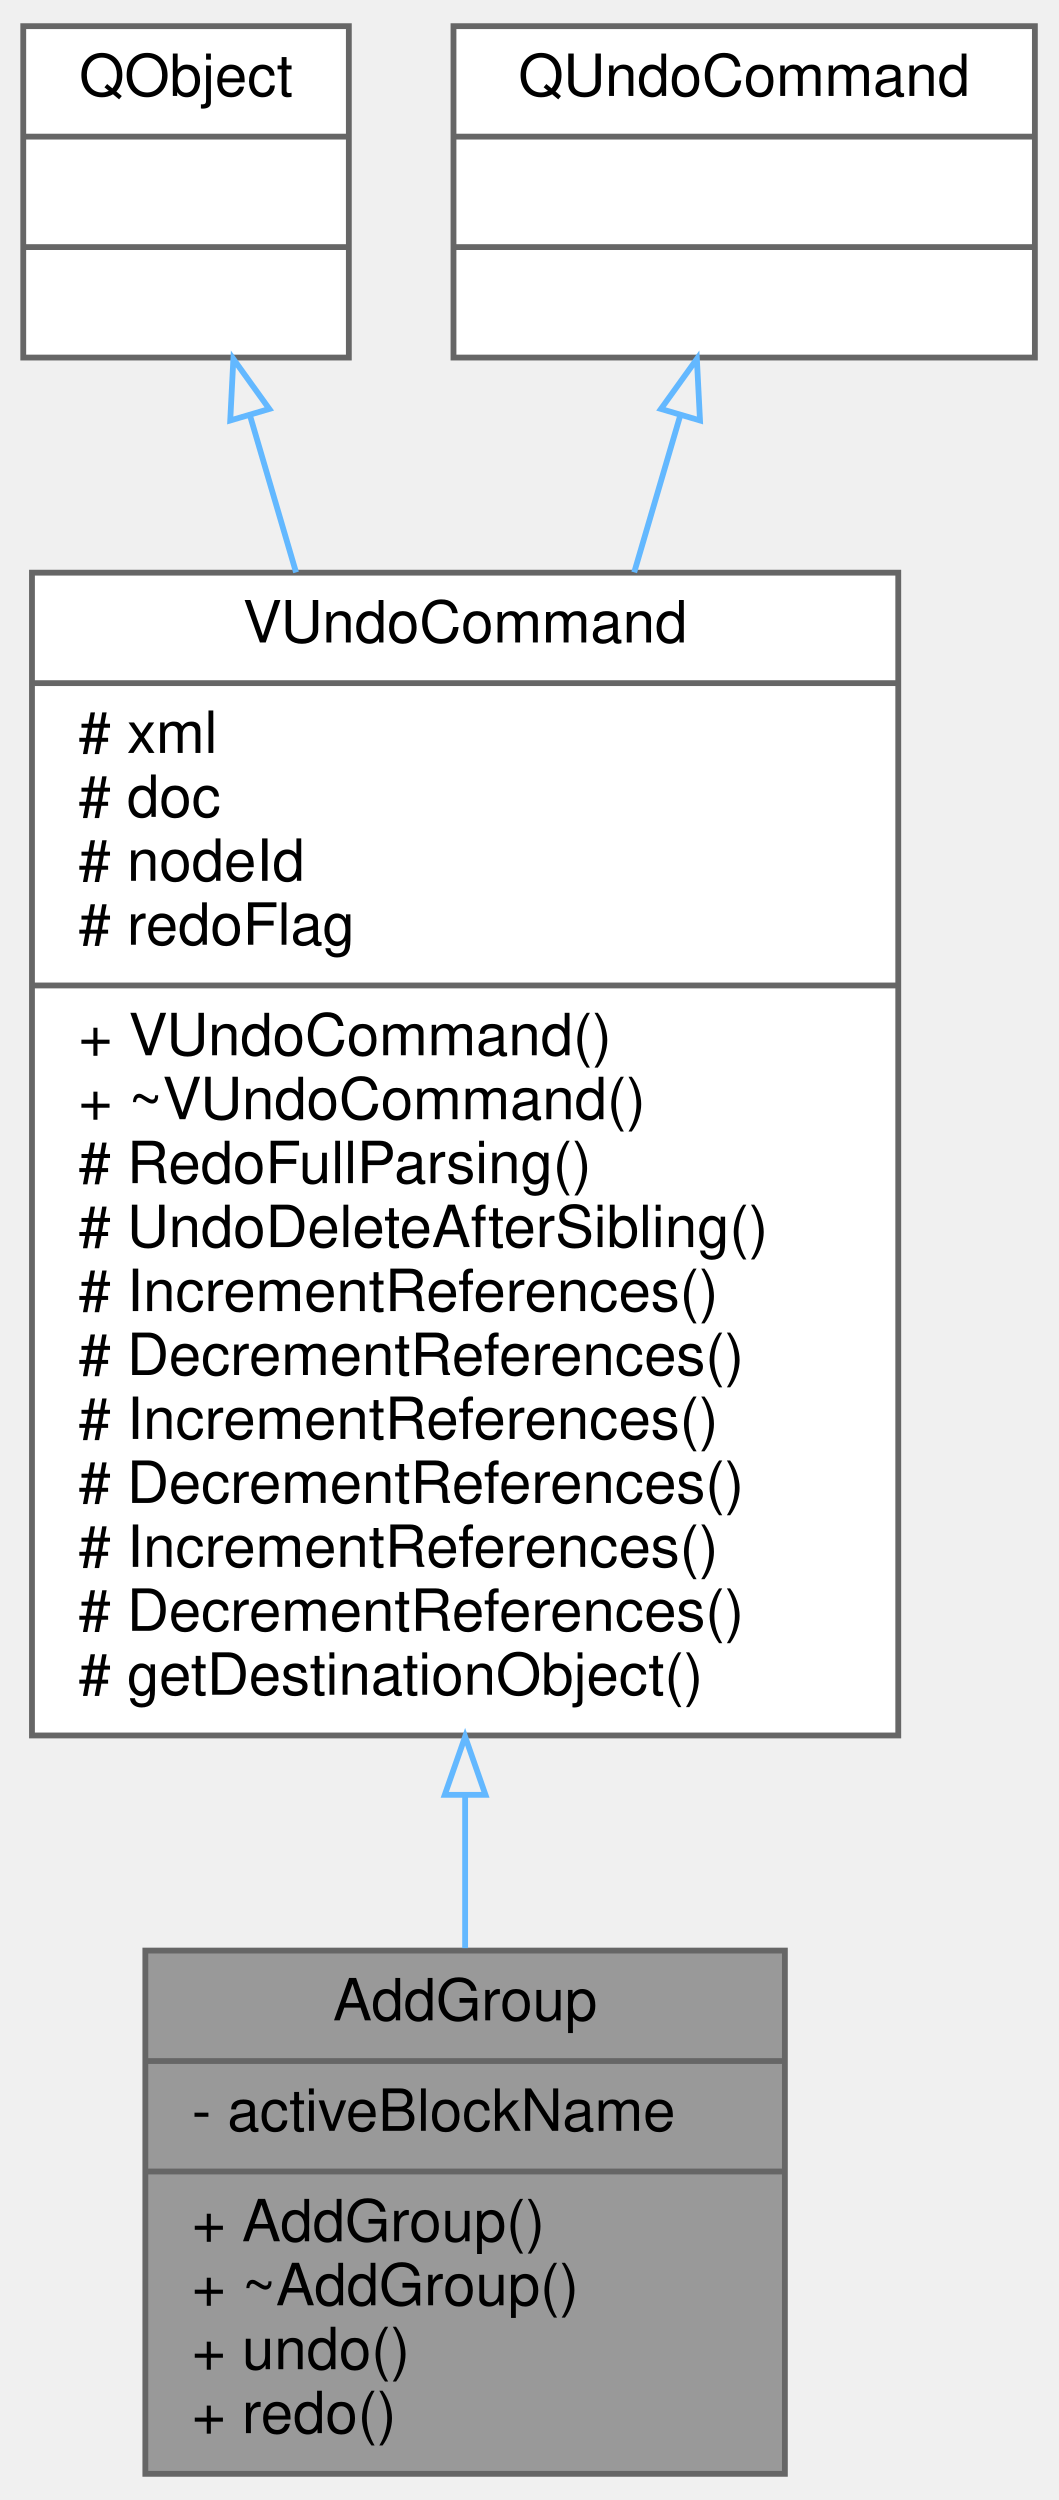
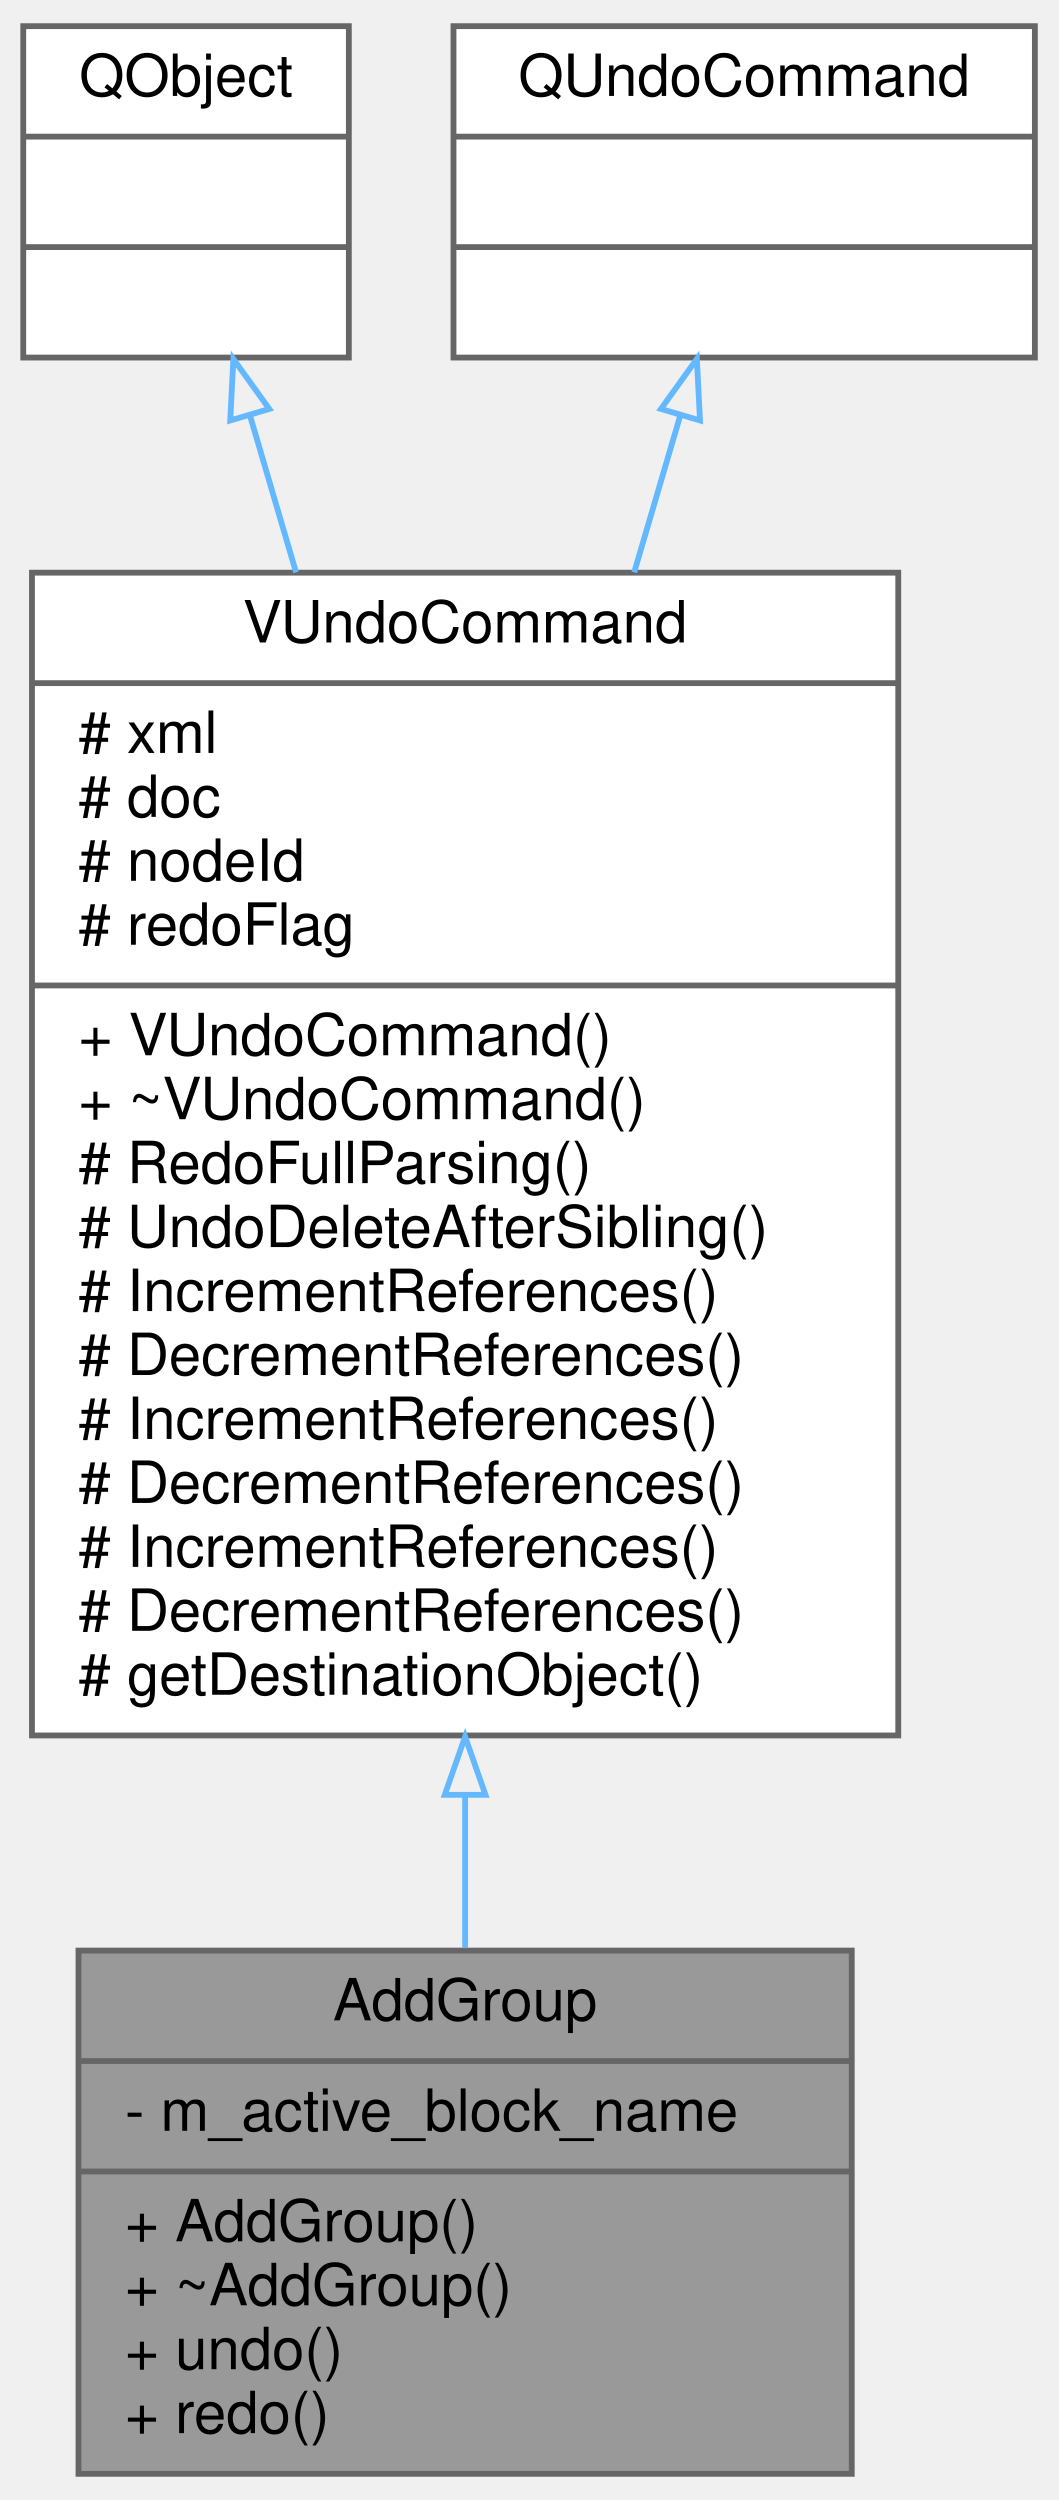
<svg xmlns="http://www.w3.org/2000/svg" xmlns:xlink="http://www.w3.org/1999/xlink" width="182pt" height="430pt" viewBox="0.00 0.00 182.00 430.00">
  <g id="graph0" class="graph" transform="scale(1 1) rotate(0) translate(4 426)">
    <g id="node1" class="node">
      <g id="a_node1">
        <a xlink:title=" ">
-           <polygon fill="#999999" stroke="#666666" points="21,-0.5 21,-90.5 131,-90.5 131,-0.5 21,-0.5" />
+           <polygon fill="#999999" stroke="#666666" points="9.5,-0.5 9.5,-90.5 142.5,-90.5 142.5,-0.5 9.5,-0.5" />
          <text text-anchor="middle" x="76" y="-78.5" font-family="Helvetica,sans-Serif" font-size="10.00">AddGroup</text>
-           <polyline fill="none" stroke="#666666" points="21,-71.5 131,-71.5 " />
-           <text text-anchor="start" x="29" y="-59.5" font-family="Helvetica,sans-Serif" font-size="10.00">- activeBlockName</text>
-           <polyline fill="none" stroke="#666666" points="21,-52.5 131,-52.5 " />
-           <text text-anchor="start" x="29" y="-40.5" font-family="Helvetica,sans-Serif" font-size="10.00">+ AddGroup()</text>
-           <text text-anchor="start" x="29" y="-29.5" font-family="Helvetica,sans-Serif" font-size="10.00">+ ~AddGroup()</text>
-           <text text-anchor="start" x="29" y="-18.5" font-family="Helvetica,sans-Serif" font-size="10.00">+ undo()</text>
-           <text text-anchor="start" x="29" y="-7.5" font-family="Helvetica,sans-Serif" font-size="10.00">+ redo()</text>
+           <polyline fill="none" stroke="#666666" points="9.5,-71.5 142.5,-71.5 " />
+           <text text-anchor="start" x="17.5" y="-59.5" font-family="Helvetica,sans-Serif" font-size="10.00">- m_active_block_name</text>
+           <polyline fill="none" stroke="#666666" points="9.5,-52.5 142.5,-52.5 " />
+           <text text-anchor="start" x="17.5" y="-40.5" font-family="Helvetica,sans-Serif" font-size="10.00">+ AddGroup()</text>
+           <text text-anchor="start" x="17.5" y="-29.5" font-family="Helvetica,sans-Serif" font-size="10.00">+ ~AddGroup()</text>
+           <text text-anchor="start" x="17.5" y="-18.5" font-family="Helvetica,sans-Serif" font-size="10.00">+ undo()</text>
+           <text text-anchor="start" x="17.5" y="-7.5" font-family="Helvetica,sans-Serif" font-size="10.00">+ redo()</text>
        </a>
      </g>
    </g>
    <g id="node2" class="node">
      <g id="a_node2">
        <a xlink:href="../../de/d04/classVUndoCommand.html" target="_top" xlink:title=" ">
          <polygon fill="white" stroke="#666666" points="1.5,-127.5 1.5,-327.5 150.5,-327.5 150.5,-127.5 1.5,-127.5" />
          <text text-anchor="middle" x="76" y="-315.5" font-family="Helvetica,sans-Serif" font-size="10.00">VUndoCommand</text>
          <polyline fill="none" stroke="#666666" points="1.5,-308.5 150.5,-308.5 " />
          <text text-anchor="start" x="9.5" y="-296.5" font-family="Helvetica,sans-Serif" font-size="10.00"># xml</text>
          <text text-anchor="start" x="9.5" y="-285.5" font-family="Helvetica,sans-Serif" font-size="10.00"># doc</text>
          <text text-anchor="start" x="9.5" y="-274.5" font-family="Helvetica,sans-Serif" font-size="10.00"># nodeId</text>
          <text text-anchor="start" x="9.5" y="-263.5" font-family="Helvetica,sans-Serif" font-size="10.00"># redoFlag</text>
          <polyline fill="none" stroke="#666666" points="1.5,-256.5 150.5,-256.5 " />
          <text text-anchor="start" x="9.5" y="-244.5" font-family="Helvetica,sans-Serif" font-size="10.00">+ VUndoCommand()</text>
          <text text-anchor="start" x="9.5" y="-233.5" font-family="Helvetica,sans-Serif" font-size="10.00">+ ~VUndoCommand()</text>
          <text text-anchor="start" x="9.5" y="-222.5" font-family="Helvetica,sans-Serif" font-size="10.00"># RedoFullParsing()</text>
          <text text-anchor="start" x="9.5" y="-211.5" font-family="Helvetica,sans-Serif" font-size="10.00"># UndoDeleteAfterSibling()</text>
          <text text-anchor="start" x="9.5" y="-200.5" font-family="Helvetica,sans-Serif" font-size="10.00"># IncrementReferences()</text>
          <text text-anchor="start" x="9.5" y="-189.5" font-family="Helvetica,sans-Serif" font-size="10.00"># DecrementReferences()</text>
          <text text-anchor="start" x="9.5" y="-178.5" font-family="Helvetica,sans-Serif" font-size="10.00"># IncrementReferences()</text>
          <text text-anchor="start" x="9.5" y="-167.5" font-family="Helvetica,sans-Serif" font-size="10.00"># DecrementReferences()</text>
          <text text-anchor="start" x="9.5" y="-156.5" font-family="Helvetica,sans-Serif" font-size="10.00"># IncrementReferences()</text>
          <text text-anchor="start" x="9.5" y="-145.5" font-family="Helvetica,sans-Serif" font-size="10.00"># DecrementReferences()</text>
          <text text-anchor="start" x="9.5" y="-134.5" font-family="Helvetica,sans-Serif" font-size="10.00"># getDestinationObject()</text>
        </a>
      </g>
    </g>
    <g id="edge1" class="edge">
      <path fill="none" stroke="#63b8ff" d="M76,-117.23C76,-108.04 76,-99.13 76,-90.92" />
      <polygon fill="none" stroke="#63b8ff" points="72.5,-117.29 76,-127.29 79.5,-117.29 72.5,-117.29" />
    </g>
    <g id="node3" class="node">
      <g id="a_node3">
        <a xlink:title=" ">
          <polygon fill="white" stroke="#666666" points="0,-364.5 0,-421.5 56,-421.5 56,-364.5 0,-364.5" />
          <text text-anchor="middle" x="28" y="-409.5" font-family="Helvetica,sans-Serif" font-size="10.00">QObject</text>
          <polyline fill="none" stroke="#666666" points="0,-402.5 56,-402.5 " />
          <text text-anchor="middle" x="28" y="-390.5" font-family="Helvetica,sans-Serif" font-size="10.00"> </text>
          <polyline fill="none" stroke="#666666" points="0,-383.5 56,-383.5 " />
          <text text-anchor="middle" x="28" y="-371.5" font-family="Helvetica,sans-Serif" font-size="10.00"> </text>
        </a>
      </g>
    </g>
    <g id="edge2" class="edge">
      <path fill="none" stroke="#63b8ff" d="M38.98,-354.59C41.42,-346.27 44.12,-337.07 46.92,-327.55" />
      <polygon fill="none" stroke="#63b8ff" points="35.6,-353.68 36.14,-364.26 42.32,-355.66 35.6,-353.68" />
    </g>
    <g id="node4" class="node">
      <g id="a_node4">
        <a xlink:title=" ">
          <polygon fill="white" stroke="#666666" points="74,-364.5 74,-421.5 174,-421.5 174,-364.5 74,-364.5" />
          <text text-anchor="middle" x="124" y="-409.5" font-family="Helvetica,sans-Serif" font-size="10.00">QUndoCommand</text>
          <polyline fill="none" stroke="#666666" points="74,-402.5 174,-402.5 " />
          <text text-anchor="middle" x="124" y="-390.5" font-family="Helvetica,sans-Serif" font-size="10.00"> </text>
          <polyline fill="none" stroke="#666666" points="74,-383.5 174,-383.5 " />
          <text text-anchor="middle" x="124" y="-371.5" font-family="Helvetica,sans-Serif" font-size="10.00"> </text>
        </a>
      </g>
    </g>
    <g id="edge3" class="edge">
      <path fill="none" stroke="#63b8ff" d="M113.02,-354.59C110.58,-346.27 107.88,-337.07 105.08,-327.55" />
      <polygon fill="none" stroke="#63b8ff" points="109.68,-355.66 115.86,-364.26 116.4,-353.68 109.68,-355.66" />
    </g>
  </g>
</svg>
